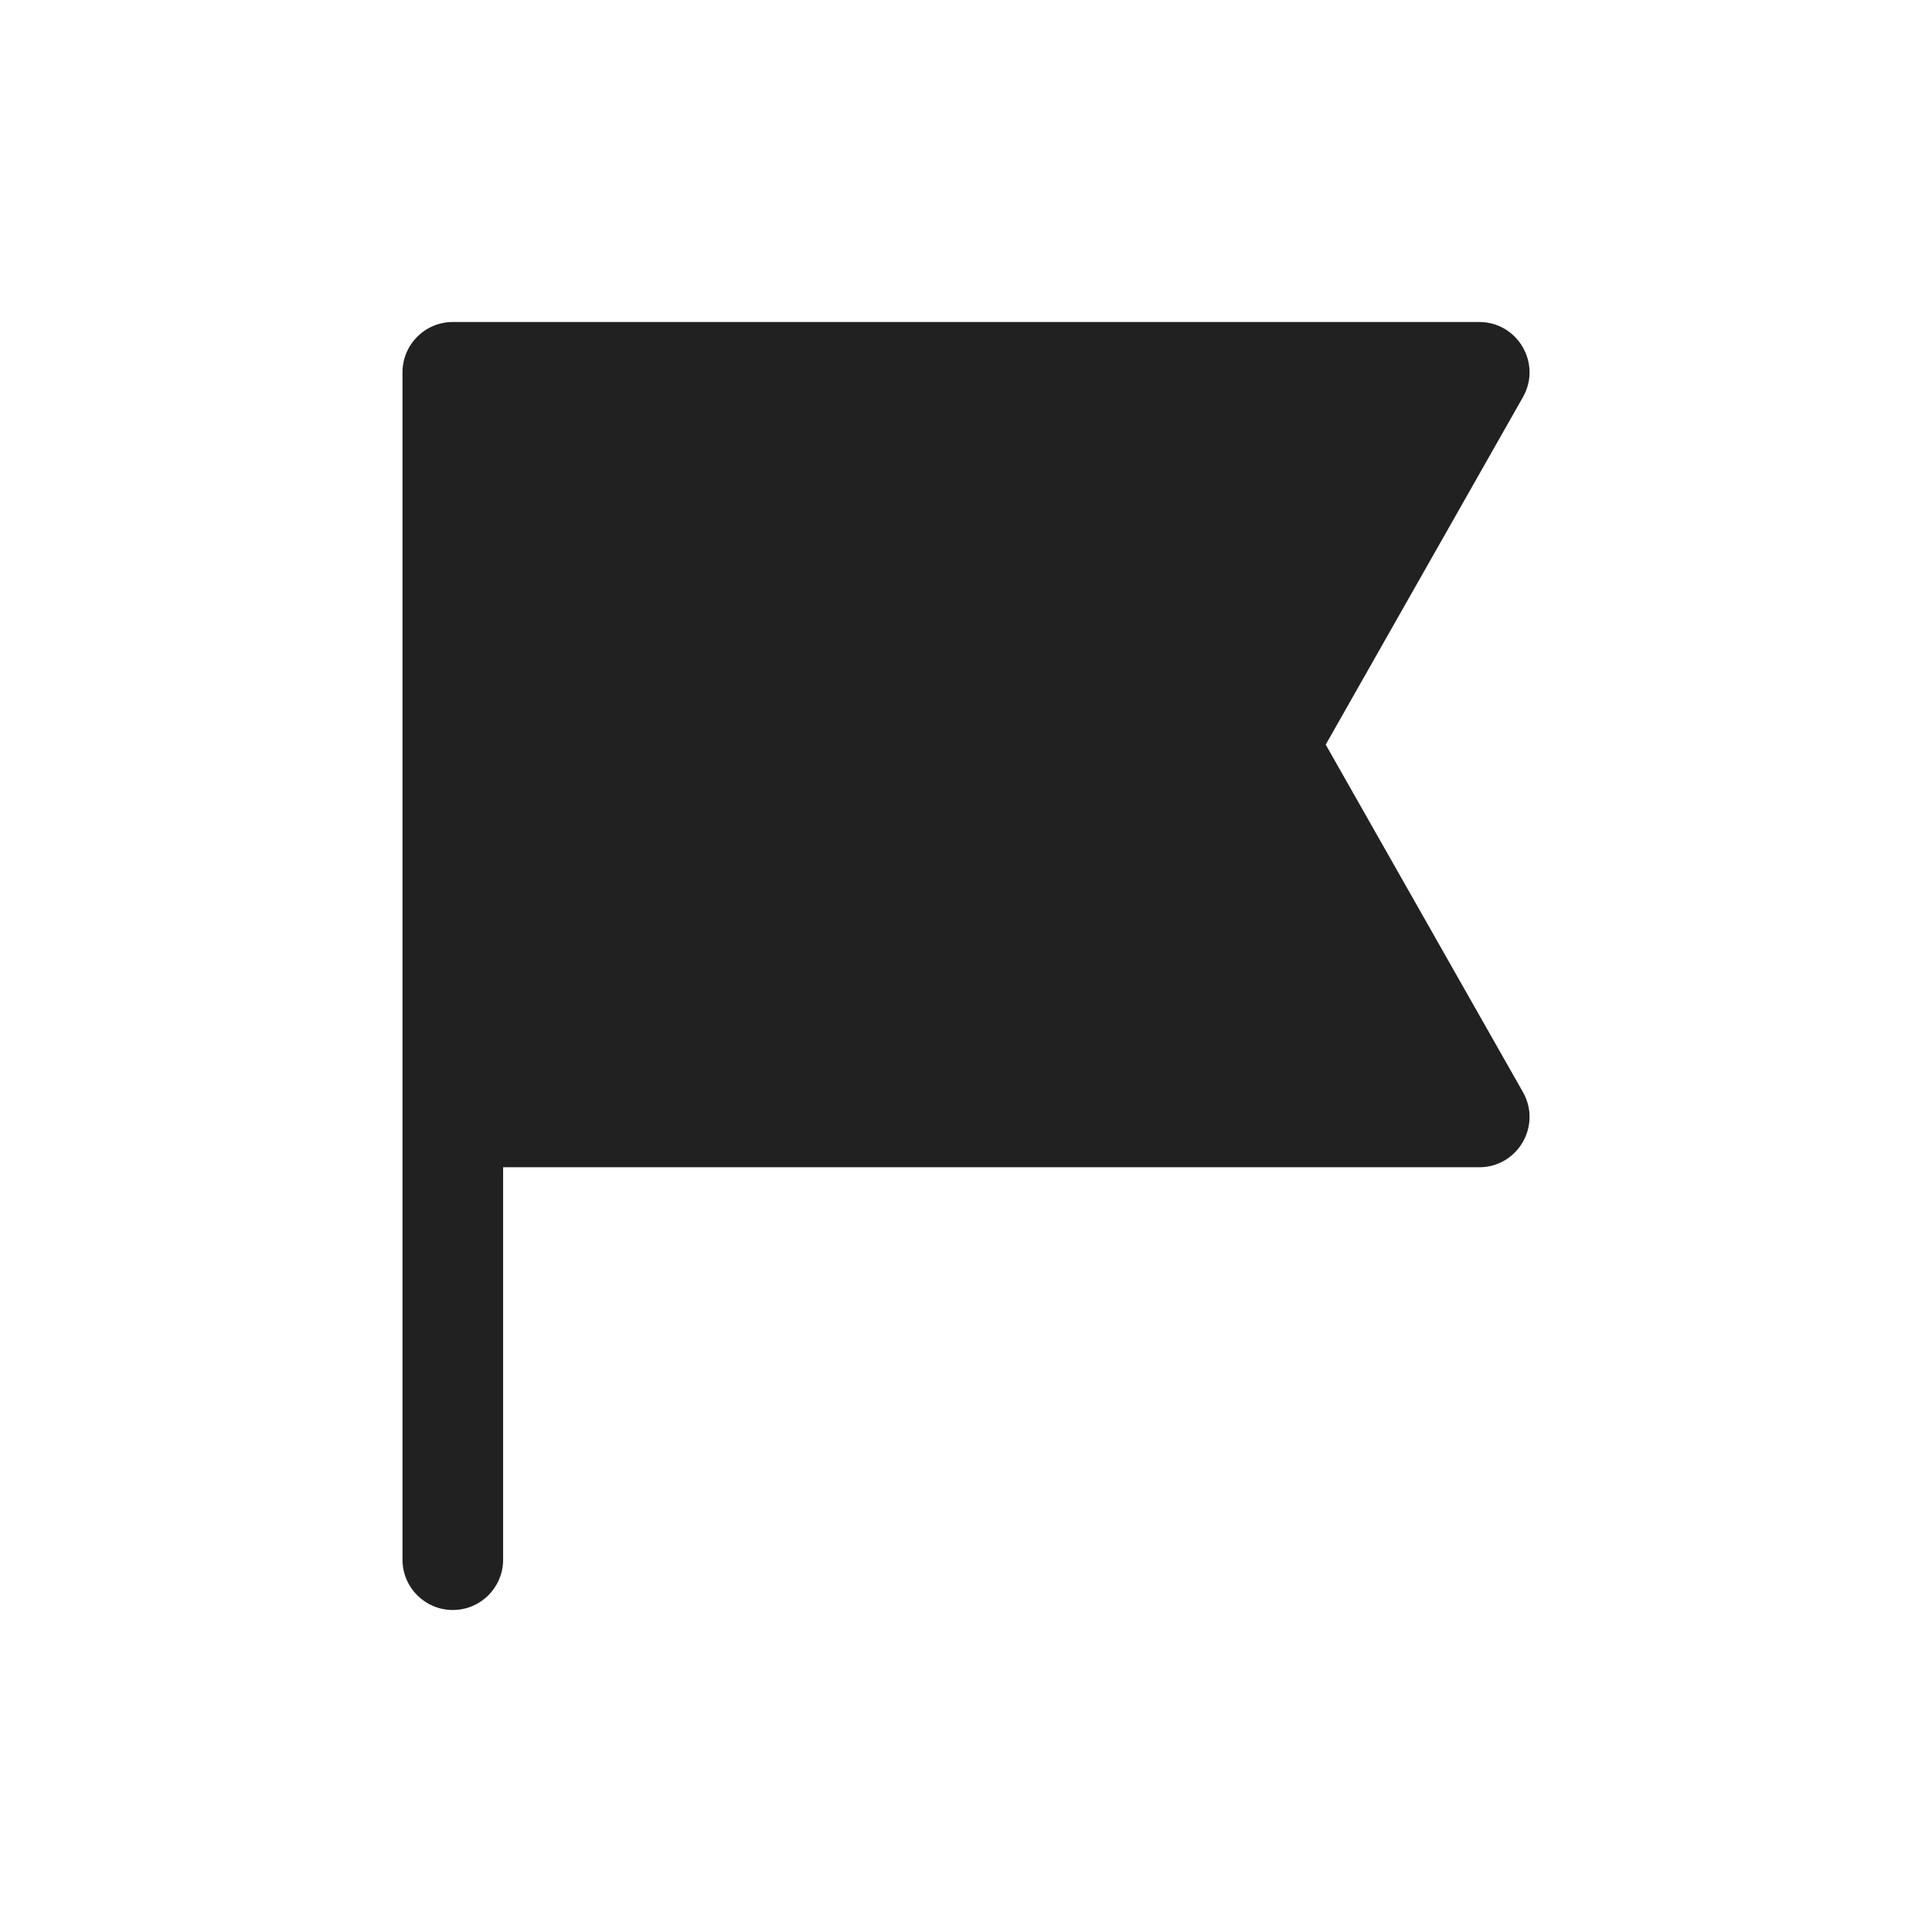
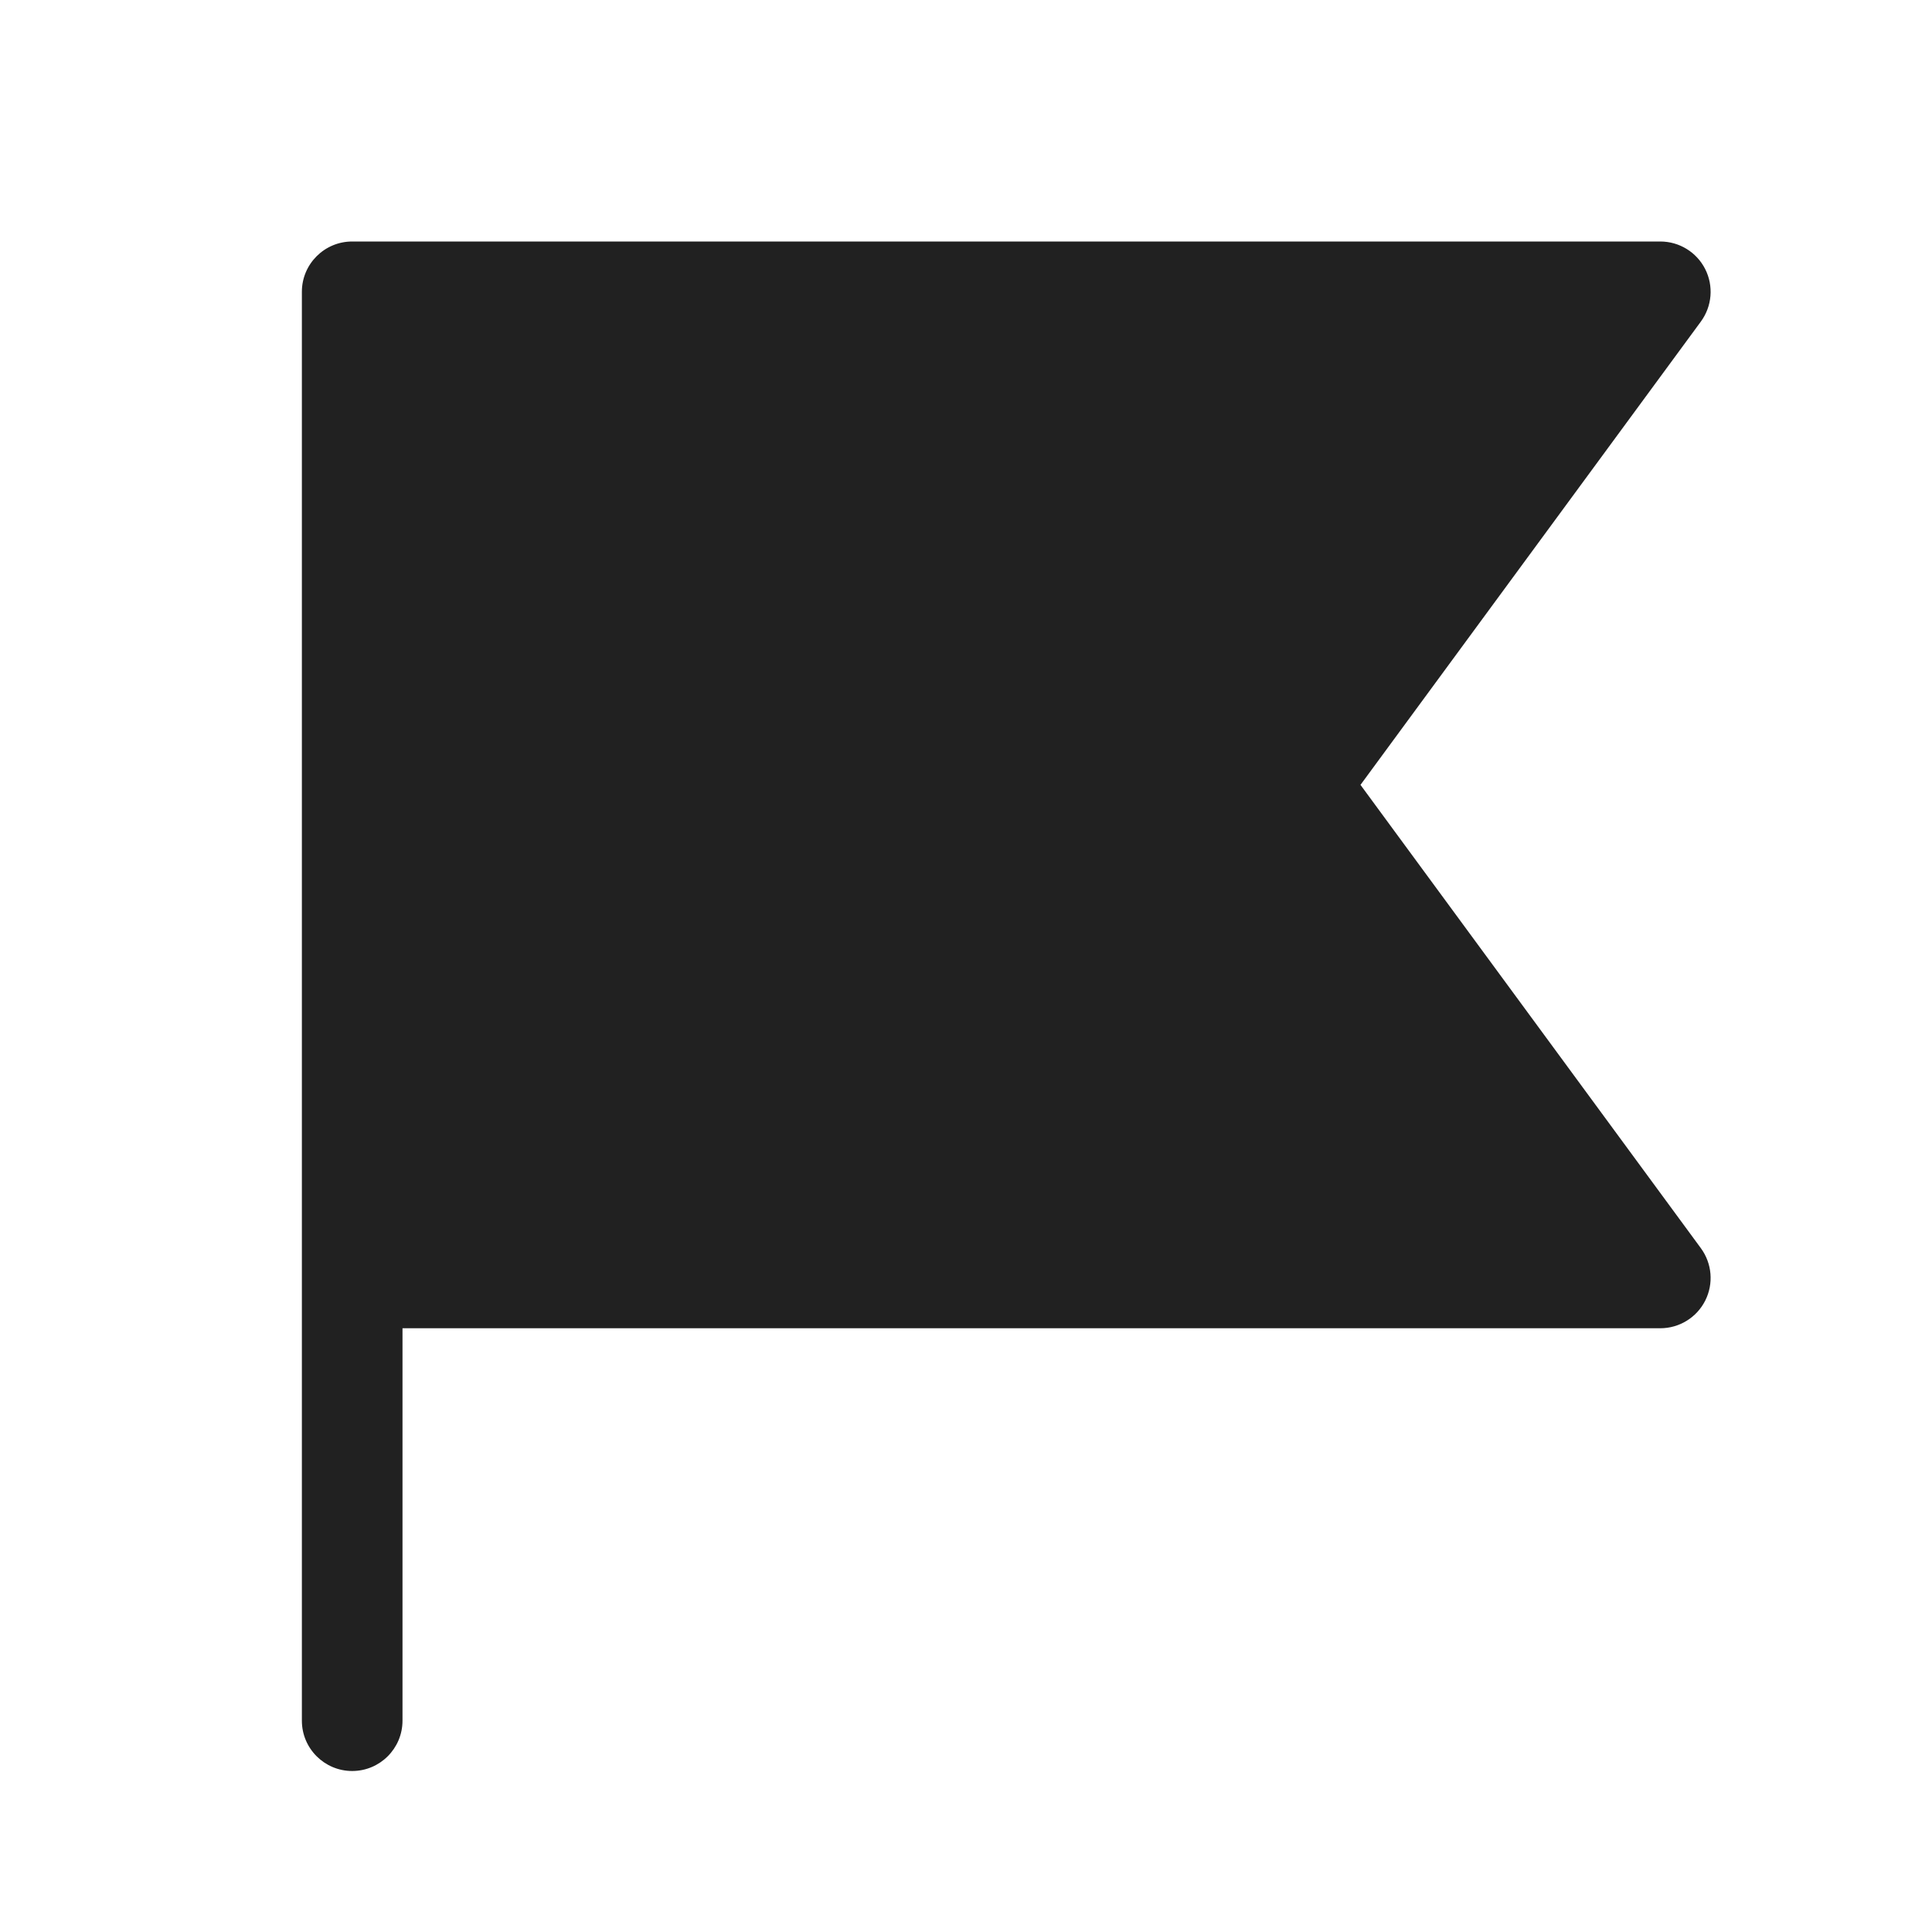
<svg xmlns="http://www.w3.org/2000/svg" width="48" height="48" viewBox="0 0 48 48" fill="none">
-   <path d="M12.5 29H36.75C37.708 29 38.31 27.966 37.837 27.133L32.937 18.5L37.837 9.867C38.31 9.034 37.708 8 36.75 8H11.25C10.56 8 10 8.56 10 9.25V38.75C10 39.44 10.56 40 11.25 40C11.94 40 12.5 39.44 12.5 38.75V29Z" fill="#212121" />
+   <path d="M8.75 6C8.06 6 7.5 6.56 7.5 7.25V42.75C7.5 43.44 8.06 44 8.75 44C9.44 44 10 43.44 10 42.75V33H41.25C41.721 33 42.152 32.735 42.365 32.315C42.578 31.894 42.536 31.39 42.257 31.01L33.801 19.5L42.257 7.99C42.536 7.61 42.578 7.106 42.365 6.685C42.152 6.265 41.721 6 41.25 6H8.75Z" fill="#212121" />
</svg>
